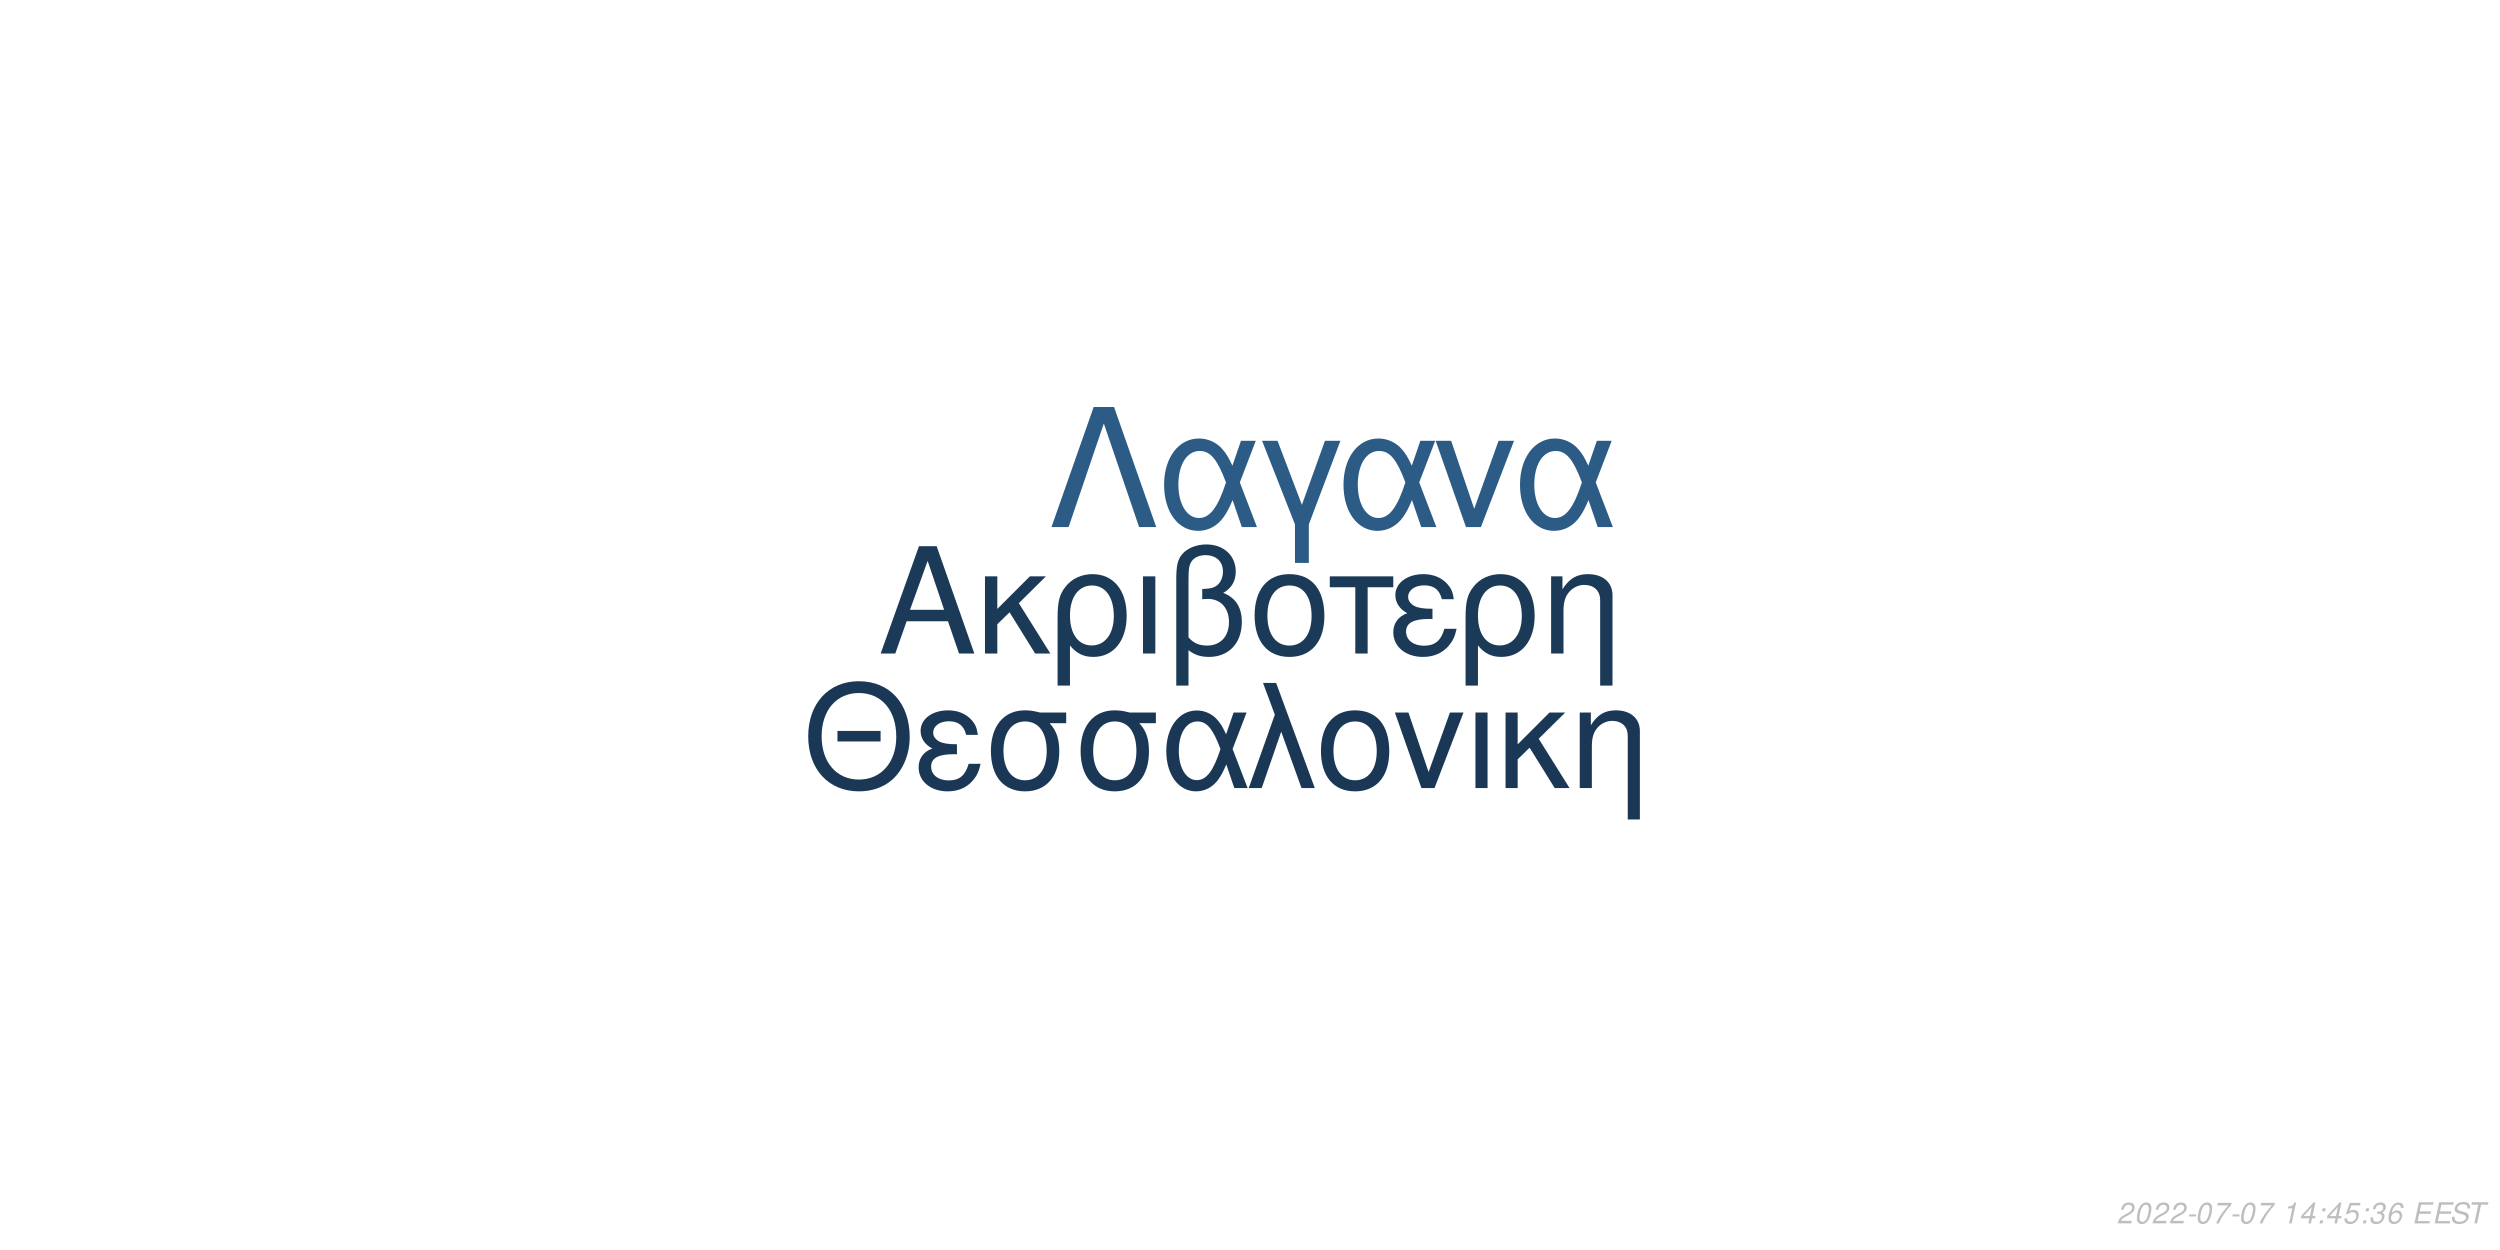
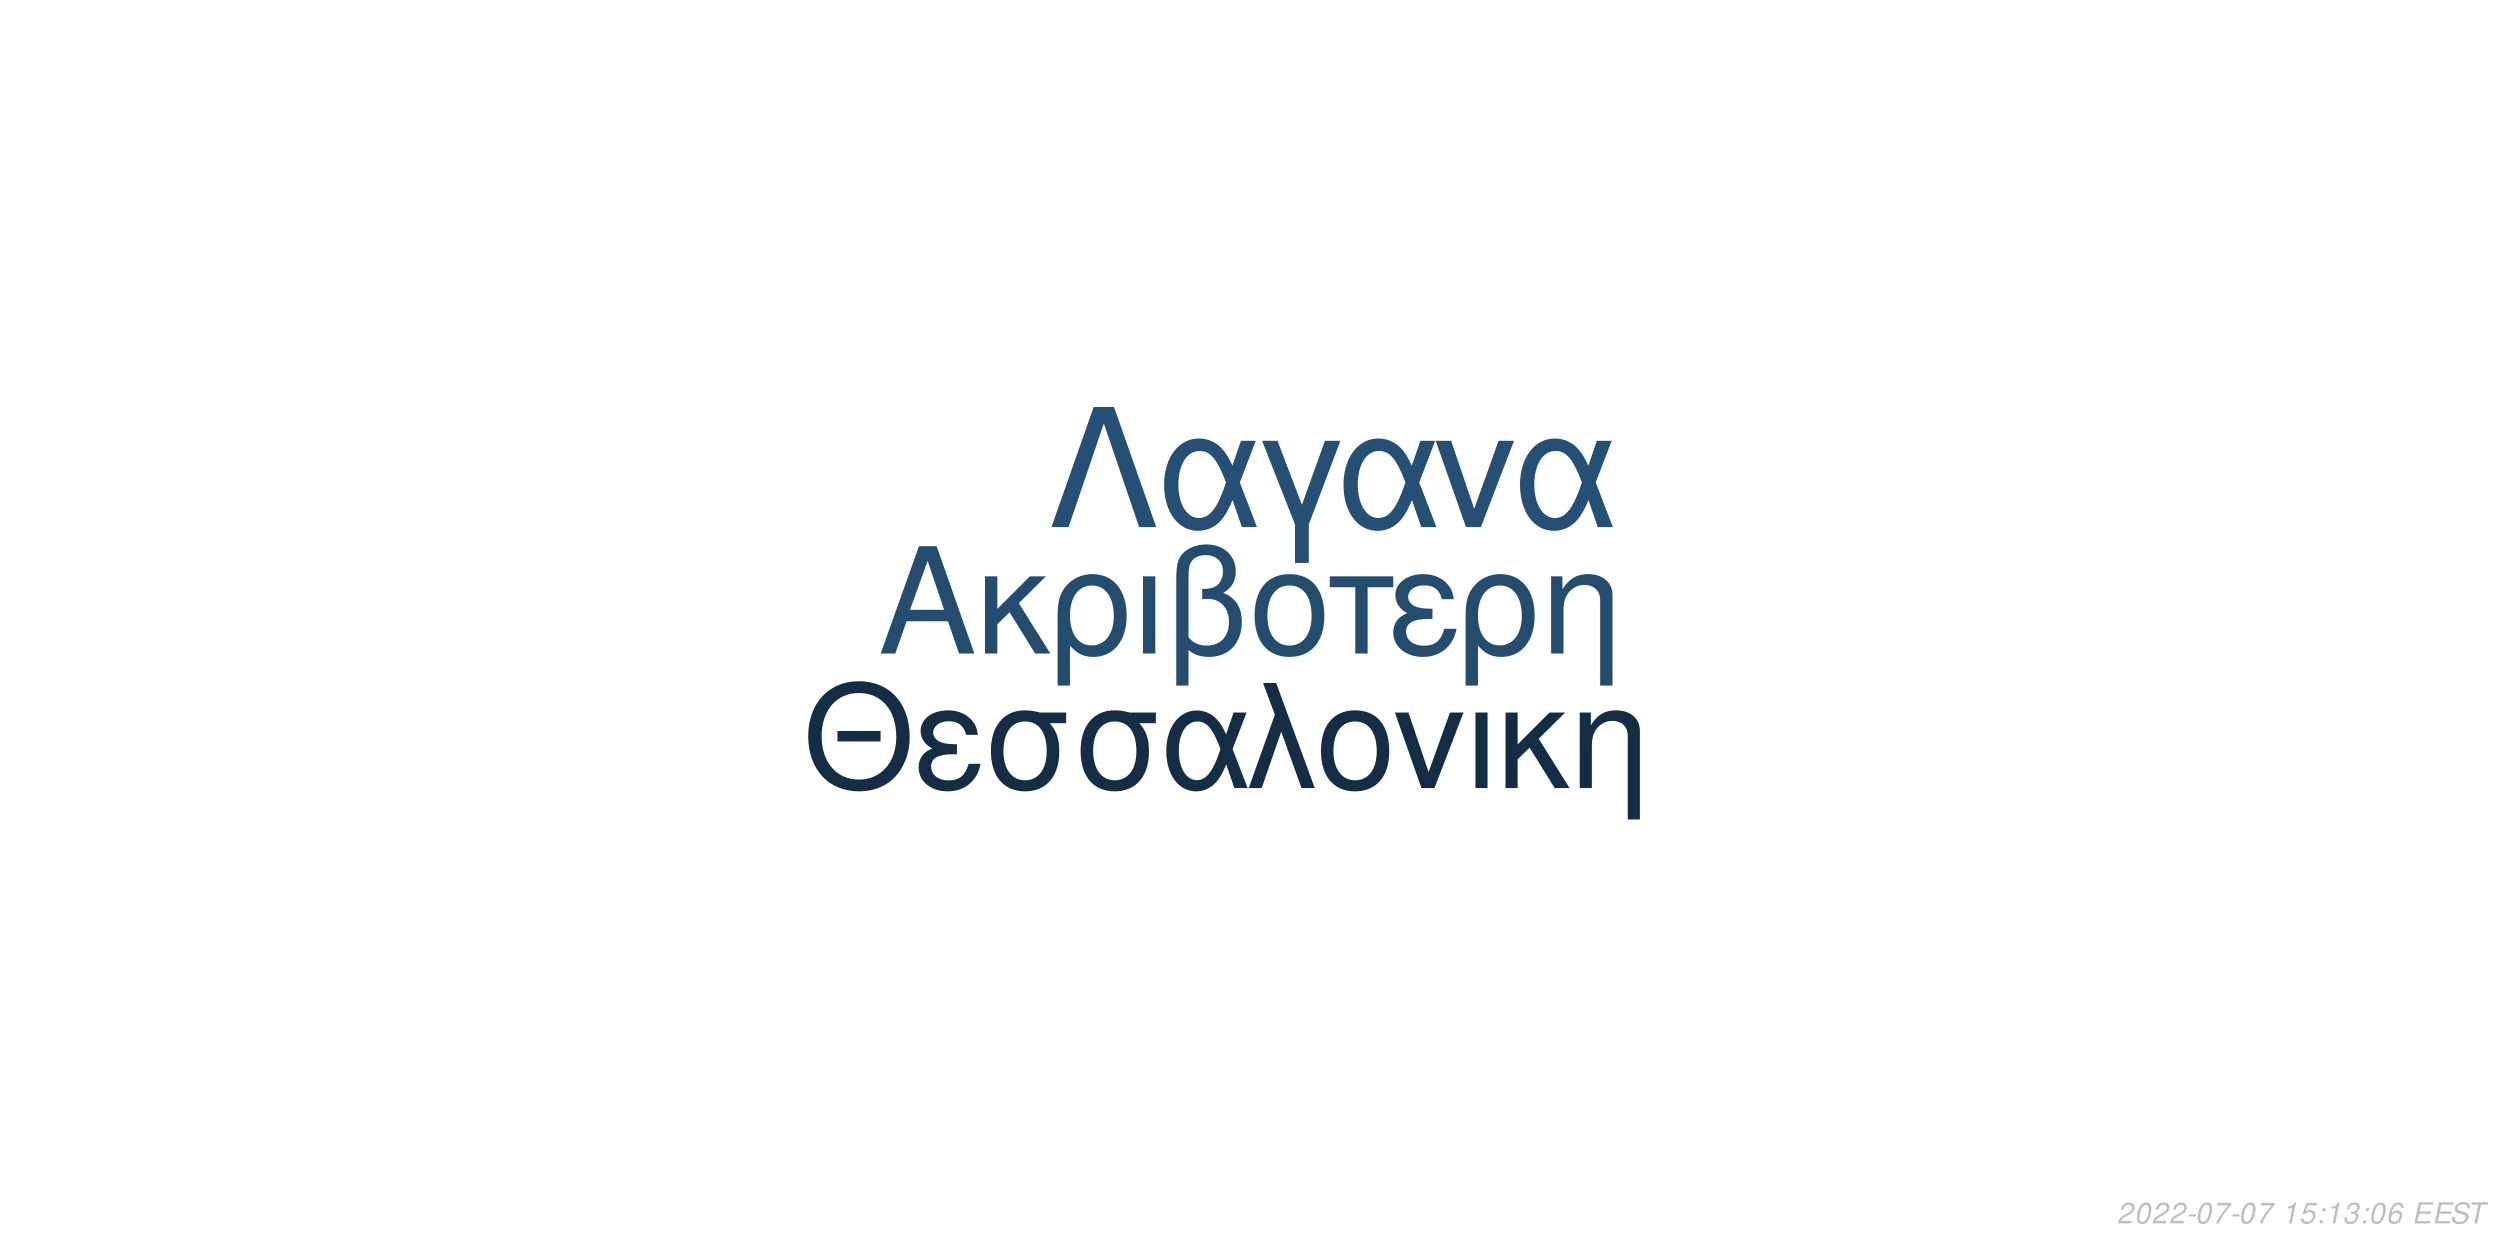
<svg xmlns="http://www.w3.org/2000/svg" xmlns:xlink="http://www.w3.org/1999/xlink" width="864pt" height="432pt" viewBox="0 0 864 432" version="1.1">
  <defs>
    <g>
      <symbol overflow="visible" id="glyph0-0">
        <path style="stroke:none;" d="" />
      </symbol>
      <symbol overflow="visible" id="glyph0-1">
        <path style="stroke:none;" d="M 24.125 -11.141 L 27.938 0 L 33.234 0 L 20.203 -37.094 L 14.094 -37.094 L 0.859 0 L 5.906 0 L 9.828 -11.141 Z M 22.797 -15.109 L 11 -15.109 L 17.094 -32.016 Z M 22.797 -15.109 " />
      </symbol>
      <symbol overflow="visible" id="glyph0-2">
        <path style="stroke:none;" d="M 7.172 -15.422 L 7.172 -26.672 L 2.906 -26.672 L 2.906 0 L 7.172 0 L 7.172 -10.125 L 11.406 -14.25 L 20.25 0 L 25.5 0 L 14.609 -17.406 L 23.969 -26.672 L 18.422 -26.672 Z M 7.172 -15.422 " />
      </symbol>
      <symbol overflow="visible" id="glyph0-3">
        <path style="stroke:none;" d="M 3 11.094 L 7.281 11.094 L 7.281 -2.797 C 9.516 -0.047 11.953 1.172 15.375 1.172 C 22.344 1.172 26.875 -4.422 26.875 -13.031 C 26.875 -21.891 22.297 -27.438 15.062 -27.438 C 11.297 -27.438 7.984 -25.906 5.797 -23.156 C 3.672 -20.516 3 -17.969 3 -12.359 Z M 14.906 -23.516 C 19.547 -23.516 22.438 -19.438 22.438 -12.922 C 22.438 -6.812 19.391 -2.797 14.812 -2.797 C 10.172 -2.797 7.281 -6.766 7.281 -13.125 C 7.281 -19.484 10.234 -23.516 14.906 -23.516 Z M 14.906 -23.516 " />
      </symbol>
      <symbol overflow="visible" id="glyph0-4">
        <path style="stroke:none;" d="M 3.516 0 L 7.781 0 L 7.781 -26.672 L 3.516 -26.672 Z M 3.516 0 " />
      </symbol>
      <symbol overflow="visible" id="glyph0-5">
        <path style="stroke:none;" d="M 4.016 11.094 L 8.25 11.094 L 8.25 -1.172 C 10.172 0.406 12.422 1.172 15.312 1.172 C 22.188 1.172 26.672 -3.609 26.672 -10.891 C 26.672 -15.984 24.578 -19.234 20.25 -20.969 C 23.109 -22.547 24.578 -25.031 24.578 -28.344 C 24.578 -33.844 20.406 -37.703 14.453 -37.703 C 10.938 -37.703 7.734 -36.391 6 -34.25 C 4.484 -32.422 4.016 -30.328 4.016 -25.391 Z M 8.25 -25.656 C 8.25 -29.359 8.5 -30.844 9.469 -32.062 C 10.375 -33.281 12.156 -34 14.094 -34 C 17.812 -34 20.156 -31.812 20.156 -28.297 C 20.156 -25.953 18.984 -23.812 17.297 -23.047 C 16.281 -22.547 15.469 -22.438 12.984 -22.297 L 12.984 -18.781 C 13.734 -18.828 14.344 -18.875 14.969 -18.875 C 19.344 -18.875 22.234 -15.719 22.234 -10.891 C 22.234 -5.906 19.281 -2.75 14.656 -2.75 C 11.953 -2.75 9.922 -3.609 8.25 -5.594 Z M 8.25 -25.656 " />
      </symbol>
      <symbol overflow="visible" id="glyph0-6">
        <path style="stroke:none;" d="M 14.094 -27.438 C 6.562 -27.438 2.094 -22.094 2.094 -13.125 C 2.094 -4.125 6.562 1.172 14.141 1.172 C 21.672 1.172 26.203 -4.172 26.203 -12.922 C 26.203 -22.188 21.828 -27.438 14.094 -27.438 Z M 14.141 -23.516 C 18.938 -23.516 21.781 -19.594 21.781 -12.984 C 21.781 -6.672 18.828 -2.75 14.141 -2.75 C 9.422 -2.75 6.516 -6.672 6.516 -13.125 C 6.516 -19.594 9.422 -23.516 14.141 -23.516 Z M 14.141 -23.516 " />
      </symbol>
      <symbol overflow="visible" id="glyph0-7">
        <path style="stroke:none;" d="M 7.891 0 L 12.156 0 L 12.156 -22.906 L 21.016 -22.906 L 21.016 -26.672 L -0.922 -26.672 L -0.922 -22.906 L 7.891 -22.906 Z M 7.891 0 " />
      </symbol>
      <symbol overflow="visible" id="glyph0-8">
        <path style="stroke:none;" d="M 14.562 -15.469 C 11.344 -15.469 9.562 -15.781 8.297 -16.438 C 6.922 -17.203 6.156 -18.328 6.156 -19.547 C 6.156 -21.891 8.453 -23.562 11.656 -23.562 C 15.062 -23.562 16.953 -22.094 17.812 -18.781 L 21.938 -18.781 C 21.578 -21.266 21.062 -22.5 19.797 -23.922 C 17.812 -26.203 14.906 -27.438 11.453 -27.438 C 5.797 -27.438 1.734 -24.375 1.734 -20.203 C 1.734 -17.609 3.156 -15.375 5.859 -13.938 C 2.797 -12.875 1.016 -10.484 1.016 -7.328 C 1.016 -2.391 5.297 1.172 11.25 1.172 C 14.969 1.172 17.906 -0.109 20.156 -2.641 C 21.578 -4.328 22.297 -5.797 22.906 -8.547 L 18.672 -8.547 C 17.5 -4.422 15.422 -2.703 11.609 -2.703 C 7.938 -2.703 5.438 -4.688 5.438 -7.578 C 5.438 -10.578 7.938 -11.953 13.484 -11.953 C 13.641 -11.953 14.094 -11.953 14.562 -11.906 Z M 14.562 -15.469 " />
      </symbol>
      <symbol overflow="visible" id="glyph0-9">
        <path style="stroke:none;" d="M 3.562 -26.672 L 3.562 0 L 7.844 0 L 7.844 -14.703 C 7.844 -17.906 8.5 -19.891 10.031 -21.531 C 11.406 -22.953 13.188 -23.719 15.062 -23.719 C 18.375 -23.719 20.516 -21.672 20.516 -18.469 L 20.516 11.094 L 24.781 11.094 L 24.781 -20.156 C 24.781 -24.578 21.469 -27.438 16.328 -27.438 C 12.359 -27.438 9.828 -25.906 7.484 -22.188 L 7.484 -26.672 Z M 3.562 -26.672 " />
      </symbol>
      <symbol overflow="visible" id="glyph1-0">
        <path style="stroke:none;" d="" />
      </symbol>
      <symbol overflow="visible" id="glyph1-1">
        <path style="stroke:none;" d="M 26.859 -19.734 L 11.953 -19.734 L 11.953 -16.094 L 26.859 -16.094 Z M 19.328 -36.922 C 8.922 -36.922 1.844 -29.25 1.844 -17.891 C 1.844 -6.484 8.875 1.141 19.391 1.141 C 23.812 1.141 27.703 -0.203 30.641 -2.688 C 34.578 -6.031 36.922 -11.656 36.922 -17.594 C 36.922 -29.297 30 -36.922 19.328 -36.922 Z M 19.328 -32.844 C 27.203 -32.844 32.281 -26.906 32.281 -17.688 C 32.281 -8.922 27.062 -2.938 19.391 -2.938 C 11.609 -2.938 6.484 -8.922 6.484 -17.891 C 6.484 -26.859 11.609 -32.844 19.328 -32.844 Z M 19.328 -32.844 " />
      </symbol>
      <symbol overflow="visible" id="glyph1-2">
        <path style="stroke:none;" d="M 14.25 -15.141 C 11.109 -15.141 9.375 -15.453 8.125 -16.094 C 6.781 -16.844 6.031 -17.938 6.031 -19.141 C 6.031 -21.422 8.266 -23.078 11.406 -23.078 C 14.75 -23.078 16.594 -21.625 17.438 -18.391 L 21.469 -18.391 C 21.125 -20.828 20.625 -22.031 19.391 -23.422 C 17.438 -25.656 14.594 -26.859 11.219 -26.859 C 5.688 -26.859 1.688 -23.875 1.688 -19.781 C 1.688 -17.234 3.094 -15.047 5.734 -13.656 C 2.734 -12.609 1 -10.266 1 -7.172 C 1 -2.344 5.188 1.141 11.016 1.141 C 14.656 1.141 17.547 -0.094 19.734 -2.594 C 21.125 -4.234 21.828 -5.688 22.422 -8.375 L 18.281 -8.375 C 17.141 -4.328 15.094 -2.641 11.359 -2.641 C 7.766 -2.641 5.328 -4.578 5.328 -7.422 C 5.328 -10.359 7.766 -11.703 13.203 -11.703 C 13.359 -11.703 13.797 -11.703 14.25 -11.656 Z M 14.25 -15.141 " />
      </symbol>
      <symbol overflow="visible" id="glyph1-3">
        <path style="stroke:none;" d="M 29 -26.109 L 19.938 -26.109 C 17.594 -26.703 16.438 -26.859 14.703 -26.859 C 7.469 -26.859 2.984 -21.469 2.984 -12.859 C 2.984 -4.031 7.375 1.141 14.797 1.141 C 22.172 1.141 26.609 -4.078 26.609 -12.656 C 26.609 -17.047 25.656 -19.828 23.266 -22.422 L 29 -22.422 Z M 14.797 -23.016 C 19.531 -23.016 22.266 -19.234 22.266 -12.75 C 22.266 -6.531 19.438 -2.688 14.797 -2.688 C 10.172 -2.688 7.328 -6.531 7.328 -12.859 C 7.328 -19.188 10.172 -23.016 14.797 -23.016 Z M 14.797 -23.016 " />
      </symbol>
      <symbol overflow="visible" id="glyph1-4">
        <path style="stroke:none;" d="M 29.344 -26.109 L 24.859 -26.109 L 22.266 -18.578 C 21.125 -21.031 20.484 -22.125 19.328 -23.469 C 17.547 -25.609 14.906 -26.812 12.156 -26.812 C 5.984 -26.812 1.594 -20.984 1.594 -12.812 C 1.594 -4.578 5.828 1.141 11.906 1.141 C 14.953 1.141 17.734 -0.344 19.625 -3.047 C 20.672 -4.531 21.281 -5.688 22.328 -8.172 L 25.109 0 L 29.703 0 L 24.516 -13.5 Z M 20.328 -13.5 C 17.891 -5.922 15.453 -2.734 12.156 -2.734 C 8.516 -2.734 5.922 -6.922 5.922 -12.812 C 5.922 -18.938 8.516 -23.016 12.359 -23.016 C 15.594 -23.016 17.688 -20.531 20.328 -13.5 Z M 20.328 -13.5 " />
      </symbol>
      <symbol overflow="visible" id="glyph1-5">
        <path style="stroke:none;" d="M 1.094 0 L 5.578 0 L 12.312 -19.484 L 19.328 0 L 23.922 0 L 10.562 -36.328 L 6.031 -36.328 L 10.109 -25.359 Z M 1.094 0 " />
      </symbol>
      <symbol overflow="visible" id="glyph1-6">
        <path style="stroke:none;" d="M 13.797 -26.859 C 6.422 -26.859 2.047 -21.625 2.047 -12.859 C 2.047 -4.031 6.422 1.141 13.859 1.141 C 21.234 1.141 25.656 -4.078 25.656 -12.656 C 25.656 -21.719 21.375 -26.859 13.797 -26.859 Z M 13.859 -23.016 C 18.531 -23.016 21.328 -19.188 21.328 -12.703 C 21.328 -6.531 18.438 -2.688 13.859 -2.688 C 9.219 -2.688 6.375 -6.531 6.375 -12.859 C 6.375 -19.188 9.219 -23.016 13.859 -23.016 Z M 13.859 -23.016 " />
      </symbol>
      <symbol overflow="visible" id="glyph1-7">
        <path style="stroke:none;" d="M 14.297 0 L 24.312 -26.109 L 19.625 -26.109 L 12.25 -5.531 L 5.281 -26.109 L 0.594 -26.109 L 9.766 0 Z M 14.297 0 " />
      </symbol>
      <symbol overflow="visible" id="glyph1-8">
        <path style="stroke:none;" d="M 3.438 0 L 7.625 0 L 7.625 -26.109 L 3.438 -26.109 Z M 3.438 0 " />
      </symbol>
      <symbol overflow="visible" id="glyph1-9">
        <path style="stroke:none;" d="M 7.031 -15.094 L 7.031 -26.109 L 2.844 -26.109 L 2.844 0 L 7.031 0 L 7.031 -9.922 L 11.156 -13.953 L 19.828 0 L 24.969 0 L 14.297 -17.047 L 23.469 -26.109 L 18.031 -26.109 Z M 7.031 -15.094 " />
      </symbol>
      <symbol overflow="visible" id="glyph1-10">
        <path style="stroke:none;" d="M 3.484 -26.109 L 3.484 0 L 7.672 0 L 7.672 -14.406 C 7.672 -17.547 8.328 -19.484 9.812 -21.078 C 11.156 -22.469 12.906 -23.219 14.75 -23.219 C 17.984 -23.219 20.078 -21.234 20.078 -18.094 L 20.078 10.859 L 24.266 10.859 L 24.266 -19.734 C 24.266 -24.062 21.031 -26.859 16 -26.859 C 12.109 -26.859 9.609 -25.359 7.328 -21.719 L 7.328 -26.109 Z M 3.484 -26.109 " />
      </symbol>
      <symbol overflow="visible" id="glyph2-0">
        <path style="stroke:none;" d="" />
      </symbol>
      <symbol overflow="visible" id="glyph2-1">
        <path style="stroke:none;" d="M 22.531 -41.484 L 15.484 -41.484 L 0.906 0 L 6.828 0 L 19 -35.797 L 31.188 0 L 37.109 0 Z M 22.531 -41.484 " />
      </symbol>
      <symbol overflow="visible" id="glyph2-2">
        <path style="stroke:none;" d="M 33.516 -29.812 L 28.391 -29.812 L 25.438 -21.219 C 24.125 -24.016 23.391 -25.266 22.078 -26.797 C 20.031 -29.25 17.016 -30.609 13.891 -30.609 C 6.828 -30.609 1.828 -23.953 1.828 -14.625 C 1.828 -5.234 6.656 1.312 13.594 1.312 C 17.078 1.312 20.266 -0.391 22.422 -3.469 C 23.609 -5.172 24.297 -6.484 25.5 -9.328 L 28.688 0 L 33.922 0 L 28 -15.422 Z M 23.219 -15.422 C 20.422 -6.766 17.641 -3.125 13.891 -3.125 C 9.734 -3.125 6.766 -7.906 6.766 -14.625 C 6.766 -21.625 9.734 -26.297 14.109 -26.297 C 17.812 -26.297 20.203 -23.453 23.219 -15.422 Z M 23.219 -15.422 " />
      </symbol>
      <symbol overflow="visible" id="glyph2-3">
        <path style="stroke:none;" d="M 12.062 12.406 L 16.844 12.406 L 16.844 -0.906 L 27.766 -29.812 L 22.422 -29.812 L 14.453 -7.688 L 6.031 -29.812 L 0.688 -29.812 L 12.062 -0.906 Z M 12.062 12.406 " />
      </symbol>
      <symbol overflow="visible" id="glyph2-4">
        <path style="stroke:none;" d="M 16.328 0 L 27.766 -29.812 L 22.422 -29.812 L 14 -6.312 L 6.031 -29.812 L 0.688 -29.812 L 11.156 0 Z M 16.328 0 " />
      </symbol>
      <symbol overflow="visible" id="glyph3-0">
        <path style="stroke:none;" d="" />
      </symbol>
      <symbol overflow="visible" id="glyph3-1">
        <path style="stroke:none;" d="M 5.234 -0.875 L 1.469 -0.875 C 1.641 -1.375 2.203 -1.891 3.109 -2.344 L 4.234 -2.938 C 5.562 -3.625 6.219 -4.469 6.219 -5.484 C 6.219 -5.938 6.062 -6.359 5.797 -6.656 C 5.469 -7.047 4.984 -7.234 4.312 -7.234 C 2.766 -7.234 1.891 -6.453 1.484 -4.734 L 2.375 -4.734 C 2.484 -5.188 2.609 -5.484 2.797 -5.75 C 3.094 -6.203 3.609 -6.453 4.188 -6.453 C 4.891 -6.453 5.344 -6.031 5.344 -5.375 C 5.344 -4.703 4.859 -4.094 4.016 -3.656 L 2.984 -3.125 C 1.234 -2.188 0.797 -1.656 0.344 -0.016 L 5.047 -0.016 Z M 5.234 -0.875 " />
      </symbol>
      <symbol overflow="visible" id="glyph3-2">
        <path style="stroke:none;" d="M 4.203 -7.234 C 3.375 -7.234 2.688 -6.812 2.125 -5.984 C 1.484 -5.047 0.984 -3.188 0.984 -1.734 C 0.984 -1.109 1.172 -0.562 1.484 -0.266 C 1.797 0.047 2.281 0.234 2.766 0.234 C 3.625 0.234 4.281 -0.156 4.859 -1.016 C 5.516 -1.953 6 -3.797 6 -5.266 C 6 -6.5 5.328 -7.234 4.203 -7.234 Z M 4.094 -6.453 C 4.734 -6.453 5.125 -5.984 5.125 -5.156 C 5.125 -4.203 4.781 -2.625 4.406 -1.812 C 3.984 -0.938 3.516 -0.547 2.875 -0.547 C 2.25 -0.547 1.875 -1.031 1.875 -1.828 C 1.875 -2.797 2.203 -4.344 2.594 -5.203 C 2.984 -6.047 3.453 -6.453 4.094 -6.453 Z M 4.094 -6.453 " />
      </symbol>
      <symbol overflow="visible" id="glyph3-3">
        <path style="stroke:none;" d="M 3.516 -3.125 L 1.125 -3.125 L 0.969 -2.406 L 3.359 -2.406 Z M 3.516 -3.125 " />
      </symbol>
      <symbol overflow="visible" id="glyph3-4">
        <path style="stroke:none;" d="M 6.703 -7.094 L 1.953 -7.094 L 1.766 -6.219 L 5.594 -6.219 C 3.344 -3.688 2.266 -2.109 1.375 0 L 2.344 0 C 3.031 -1.906 4.828 -4.594 6.547 -6.281 Z M 6.703 -7.094 " />
      </symbol>
      <symbol overflow="visible" id="glyph3-5">
        <path style="stroke:none;" d="" />
      </symbol>
      <symbol overflow="visible" id="glyph3-6">
        <path style="stroke:none;" d="M 3.703 -5.188 L 2.594 0 L 3.469 0 L 5.016 -7.234 L 4.438 -7.234 C 3.906 -6.156 3.688 -6.016 2.234 -5.812 L 2.109 -5.188 Z M 3.703 -5.188 " />
      </symbol>
      <symbol overflow="visible" id="glyph3-7">
-         <path style="stroke:none;" d="M 3.625 -1.75 L 3.266 0 L 4.141 0 L 4.516 -1.75 L 5.562 -1.75 L 5.734 -2.531 L 4.688 -2.531 L 5.688 -7.234 L 5.016 -7.234 L 0.844 -2.672 L 0.641 -1.75 Z M 3.797 -2.531 L 1.594 -2.531 L 4.469 -5.703 Z M 3.797 -2.531 " />
+         <path style="stroke:none;" d="M 6.297 -7.094 L 2.594 -7.094 L 1.234 -3.234 L 2.047 -3.234 C 2.656 -3.766 2.938 -3.906 3.531 -3.906 C 4.328 -3.906 4.797 -3.453 4.797 -2.688 C 4.797 -1.438 3.969 -0.547 2.828 -0.547 C 2.031 -0.547 1.609 -0.938 1.578 -1.734 L 0.703 -1.734 L 0.703 -1.516 C 0.703 -0.938 0.844 -0.547 1.188 -0.266 C 1.562 0.062 2.078 0.234 2.703 0.234 C 3.656 0.234 4.391 -0.156 4.984 -0.922 C 5.422 -1.5 5.672 -2.234 5.672 -2.953 C 5.672 -4 4.938 -4.672 3.812 -4.672 C 3.328 -4.672 2.906 -4.547 2.406 -4.234 L 3.109 -6.219 L 6.109 -6.219 Z M 6.297 -7.094 " />
      </symbol>
      <symbol overflow="visible" id="glyph3-8">
        <path style="stroke:none;" d="M 2.359 -1.031 L 1.312 -1.031 L 1.094 0 L 2.141 0 Z M 3.266 -5.234 L 2.219 -5.234 L 2 -4.203 L 3.047 -4.203 Z M 3.266 -5.234 " />
      </symbol>
      <symbol overflow="visible" id="glyph3-9">
-         <path style="stroke:none;" d="M 6.297 -7.094 L 2.594 -7.094 L 1.234 -3.234 L 2.047 -3.234 C 2.656 -3.766 2.938 -3.906 3.531 -3.906 C 4.328 -3.906 4.797 -3.453 4.797 -2.688 C 4.797 -1.438 3.969 -0.547 2.828 -0.547 C 2.031 -0.547 1.609 -0.938 1.578 -1.734 L 0.703 -1.734 L 0.703 -1.516 C 0.703 -0.938 0.844 -0.547 1.188 -0.266 C 1.562 0.062 2.078 0.234 2.703 0.234 C 3.656 0.234 4.391 -0.156 4.984 -0.922 C 5.422 -1.5 5.672 -2.234 5.672 -2.953 C 5.672 -4 4.938 -4.672 3.812 -4.672 C 3.328 -4.672 2.906 -4.547 2.406 -4.234 L 3.109 -6.219 L 6.109 -6.219 Z M 6.297 -7.094 " />
+         <path style="stroke:none;" d="M 2.922 -3.312 C 3.125 -3.344 3.234 -3.344 3.375 -3.344 C 4.203 -3.344 4.688 -3 4.688 -2.406 C 4.688 -1.312 3.906 -0.547 2.781 -0.547 C 2.047 -0.547 1.594 -0.938 1.594 -1.562 C 1.594 -1.719 1.609 -1.844 1.656 -2.094 L 0.766 -2.094 C 0.734 -1.797 0.719 -1.641 0.719 -1.469 C 0.719 -0.375 1.406 0.234 2.641 0.234 C 3.547 0.234 4.297 -0.078 4.812 -0.656 C 5.266 -1.156 5.562 -1.875 5.562 -2.547 C 5.562 -3.125 5.344 -3.453 4.797 -3.734 C 5.641 -4.234 6.016 -4.844 6.016 -5.734 C 6.016 -6.656 5.312 -7.234 4.203 -7.234 C 3.375 -7.234 2.672 -6.938 2.188 -6.375 C 1.891 -6.031 1.703 -5.641 1.516 -4.906 L 2.391 -4.906 C 2.5 -5.359 2.594 -5.594 2.734 -5.812 C 3.047 -6.234 3.516 -6.453 4.078 -6.453 C 4.734 -6.453 5.141 -6.125 5.141 -5.578 C 5.141 -5.188 5.016 -4.797 4.797 -4.547 C 4.516 -4.234 4 -4.062 3.266 -4.062 L 3.078 -4.062 Z M 2.922 -3.312 " />
      </symbol>
      <symbol overflow="visible" id="glyph3-10">
-         <path style="stroke:none;" d="M 2.922 -3.312 C 3.125 -3.344 3.234 -3.344 3.375 -3.344 C 4.203 -3.344 4.688 -3 4.688 -2.406 C 4.688 -1.312 3.906 -0.547 2.781 -0.547 C 2.047 -0.547 1.594 -0.938 1.594 -1.562 C 1.594 -1.719 1.609 -1.844 1.656 -2.094 L 0.766 -2.094 C 0.734 -1.797 0.719 -1.641 0.719 -1.469 C 0.719 -0.375 1.406 0.234 2.641 0.234 C 3.547 0.234 4.297 -0.078 4.812 -0.656 C 5.266 -1.156 5.562 -1.875 5.562 -2.547 C 5.562 -3.125 5.344 -3.453 4.797 -3.734 C 5.641 -4.234 6.016 -4.844 6.016 -5.734 C 6.016 -6.656 5.312 -7.234 4.203 -7.234 C 3.375 -7.234 2.672 -6.938 2.188 -6.375 C 1.891 -6.031 1.703 -5.641 1.516 -4.906 L 2.391 -4.906 C 2.5 -5.359 2.594 -5.594 2.734 -5.812 C 3.047 -6.234 3.516 -6.453 4.078 -6.453 C 4.734 -6.453 5.141 -6.125 5.141 -5.578 C 5.141 -5.188 5.016 -4.797 4.797 -4.547 C 4.516 -4.234 4 -4.062 3.266 -4.062 L 3.078 -4.062 Z M 2.922 -3.312 " />
+         <path style="stroke:none;" d="M 6.125 -5.344 L 6.141 -5.625 C 6.141 -6.609 5.453 -7.234 4.391 -7.234 C 3.438 -7.234 2.641 -6.719 2.016 -5.703 C 1.422 -4.781 0.938 -2.953 0.938 -1.688 C 0.938 -0.516 1.688 0.234 2.859 0.234 C 3.703 0.234 4.438 -0.156 5 -0.875 C 5.406 -1.422 5.672 -2.156 5.672 -2.766 C 5.672 -3.812 4.969 -4.5 3.906 -4.5 C 3.234 -4.5 2.672 -4.234 2.094 -3.625 C 2.406 -5.375 3.234 -6.453 4.25 -6.453 C 4.703 -6.453 5.062 -6.234 5.172 -5.844 C 5.203 -5.719 5.234 -5.578 5.25 -5.344 Z M 3.656 -3.734 C 4.344 -3.734 4.797 -3.281 4.797 -2.625 C 4.797 -1.469 3.984 -0.547 2.984 -0.547 C 2.297 -0.547 1.812 -1.047 1.812 -1.766 C 1.812 -2.859 2.625 -3.734 3.656 -3.734 Z M 3.656 -3.734 " />
      </symbol>
      <symbol overflow="visible" id="glyph3-11">
-         <path style="stroke:none;" d="M 6.125 -5.344 L 6.141 -5.625 C 6.141 -6.609 5.453 -7.234 4.391 -7.234 C 3.438 -7.234 2.641 -6.719 2.016 -5.703 C 1.422 -4.781 0.938 -2.953 0.938 -1.688 C 0.938 -0.516 1.688 0.234 2.859 0.234 C 3.703 0.234 4.438 -0.156 5 -0.875 C 5.406 -1.422 5.672 -2.156 5.672 -2.766 C 5.672 -3.812 4.969 -4.5 3.906 -4.5 C 3.234 -4.5 2.672 -4.234 2.094 -3.625 C 2.406 -5.375 3.234 -6.453 4.25 -6.453 C 4.703 -6.453 5.062 -6.234 5.172 -5.844 C 5.203 -5.719 5.234 -5.578 5.25 -5.344 Z M 3.656 -3.734 C 4.344 -3.734 4.797 -3.281 4.797 -2.625 C 4.797 -1.469 3.984 -0.547 2.984 -0.547 C 2.297 -0.547 1.812 -1.047 1.812 -1.766 C 1.812 -2.859 2.625 -3.734 3.656 -3.734 Z M 3.656 -3.734 " />
+         <path style="stroke:none;" d="M 2.547 -3.312 L 6.5 -3.312 L 6.688 -4.141 L 2.719 -4.141 L 3.219 -6.469 L 7.344 -6.469 L 7.516 -7.297 L 2.453 -7.297 L 0.906 0 L 6.125 0 L 6.297 -0.812 L 2.016 -0.812 Z M 2.547 -3.312 " />
      </symbol>
      <symbol overflow="visible" id="glyph3-12">
-         <path style="stroke:none;" d="M 2.547 -3.312 L 6.5 -3.312 L 6.688 -4.141 L 2.719 -4.141 L 3.219 -6.469 L 7.344 -6.469 L 7.516 -7.297 L 2.453 -7.297 L 0.906 0 L 6.125 0 L 6.297 -0.812 L 2.016 -0.812 Z M 2.547 -3.312 " />
+         <path style="stroke:none;" d="M 7.062 -5.156 C 7.125 -5.438 7.141 -5.562 7.141 -5.703 C 7.141 -6.156 6.938 -6.594 6.594 -6.891 C 6.188 -7.25 5.656 -7.406 4.875 -7.406 C 3.844 -7.406 3.047 -7.125 2.5 -6.562 C 2.094 -6.141 1.781 -5.438 1.781 -4.922 C 1.781 -4.297 2.219 -3.766 2.891 -3.562 L 4.594 -3.094 C 5.406 -2.859 5.734 -2.578 5.734 -2.094 C 5.734 -1.781 5.547 -1.406 5.266 -1.141 C 4.844 -0.766 4.266 -0.578 3.453 -0.578 C 2.328 -0.578 1.812 -0.984 1.812 -1.906 C 1.812 -2.047 1.812 -2.125 1.844 -2.312 L 0.984 -2.312 C 0.906 -2.062 0.891 -1.906 0.891 -1.688 C 0.891 -0.484 1.797 0.234 3.297 0.234 C 4.359 0.234 5.234 -0.062 5.812 -0.609 C 6.344 -1.078 6.688 -1.797 6.688 -2.375 C 6.688 -2.641 6.609 -2.906 6.453 -3.156 C 6.234 -3.5 5.938 -3.703 5.469 -3.828 L 3.75 -4.312 C 2.984 -4.547 2.734 -4.734 2.734 -5.188 C 2.734 -5.547 2.875 -5.844 3.188 -6.109 C 3.547 -6.438 4.031 -6.594 4.703 -6.594 C 5.266 -6.594 5.688 -6.484 5.906 -6.297 C 6.094 -6.125 6.219 -5.797 6.219 -5.516 C 6.219 -5.422 6.203 -5.344 6.188 -5.156 Z M 7.062 -5.156 " />
      </symbol>
      <symbol overflow="visible" id="glyph3-13">
-         <path style="stroke:none;" d="M 7.062 -5.156 C 7.125 -5.438 7.141 -5.562 7.141 -5.703 C 7.141 -6.156 6.938 -6.594 6.594 -6.891 C 6.188 -7.25 5.656 -7.406 4.875 -7.406 C 3.844 -7.406 3.047 -7.125 2.5 -6.562 C 2.094 -6.141 1.781 -5.438 1.781 -4.922 C 1.781 -4.297 2.219 -3.766 2.891 -3.562 L 4.594 -3.094 C 5.406 -2.859 5.734 -2.578 5.734 -2.094 C 5.734 -1.781 5.547 -1.406 5.266 -1.141 C 4.844 -0.766 4.266 -0.578 3.453 -0.578 C 2.328 -0.578 1.812 -0.984 1.812 -1.906 C 1.812 -2.047 1.812 -2.125 1.844 -2.312 L 0.984 -2.312 C 0.906 -2.062 0.891 -1.906 0.891 -1.688 C 0.891 -0.484 1.797 0.234 3.297 0.234 C 4.359 0.234 5.234 -0.062 5.812 -0.609 C 6.344 -1.078 6.688 -1.797 6.688 -2.375 C 6.688 -2.641 6.609 -2.906 6.453 -3.156 C 6.234 -3.5 5.938 -3.703 5.469 -3.828 L 3.75 -4.312 C 2.984 -4.547 2.734 -4.734 2.734 -5.188 C 2.734 -5.547 2.875 -5.844 3.188 -6.109 C 3.547 -6.438 4.031 -6.594 4.703 -6.594 C 5.266 -6.594 5.688 -6.484 5.906 -6.297 C 6.094 -6.125 6.219 -5.797 6.219 -5.516 C 6.219 -5.422 6.203 -5.344 6.188 -5.156 Z M 7.062 -5.156 " />
-       </symbol>
-       <symbol overflow="visible" id="glyph3-14">
        <path style="stroke:none;" d="M 4.938 -6.469 L 7.312 -6.469 L 7.484 -7.297 L 1.75 -7.297 L 1.578 -6.469 L 3.984 -6.469 L 2.609 0 L 3.547 0 Z M 4.938 -6.469 " />
      </symbol>
    </g>
  </defs>
  <g id="surface1">
    <rect x="0" y="0" width="864" height="432" style="fill:rgb(100%,100%,100%);fill-opacity:1;stroke:none;" />
-     <g style="fill:rgb(10.588%,22.745%,34.118%);fill-opacity:1;">
+     <g style="fill:rgb(14.118%,29.804%,43.529%);fill-opacity:1;">
      <use xlink:href="#glyph0-1" x="303.5" y="225.861" />
      <use xlink:href="#glyph0-2" x="337.5" y="225.861" />
      <use xlink:href="#glyph0-3" x="362.5" y="225.861" />
      <use xlink:href="#glyph0-4" x="391.5" y="225.861" />
      <use xlink:href="#glyph0-5" x="402.5" y="225.861" />
      <use xlink:href="#glyph0-6" x="431.5" y="225.861" />
      <use xlink:href="#glyph0-7" x="460.5" y="225.861" />
      <use xlink:href="#glyph0-8" x="480.5" y="225.861" />
      <use xlink:href="#glyph0-3" x="503.5" y="225.861" />
      <use xlink:href="#glyph0-9" x="532.5" y="225.861" />
    </g>
-     <g style="fill:rgb(10.196%,21.961%,33.333%);fill-opacity:1;">
+     <g style="fill:rgb(7.843%,17.647%,27.059%);fill-opacity:1;">
      <use xlink:href="#glyph1-1" x="277.473" y="272.354" />
      <use xlink:href="#glyph1-2" x="316.473" y="272.354" />
      <use xlink:href="#glyph1-3" x="339.473" y="272.354" />
      <use xlink:href="#glyph1-3" x="370.473" y="272.354" />
      <use xlink:href="#glyph1-4" x="401.473" y="272.354" />
      <use xlink:href="#glyph1-5" x="430.473" y="272.354" />
      <use xlink:href="#glyph1-6" x="454.473" y="272.354" />
      <use xlink:href="#glyph1-7" x="481.473" y="272.354" />
      <use xlink:href="#glyph1-8" x="506.473" y="272.354" />
      <use xlink:href="#glyph1-9" x="517.473" y="272.354" />
      <use xlink:href="#glyph1-10" x="542.473" y="272.354" />
    </g>
-     <g style="fill:rgb(17.255%,36.078%,52.157%);fill-opacity:1;">
+     <g style="fill:rgb(14.51%,30.98%,45.49%);fill-opacity:1;">
      <use xlink:href="#glyph2-1" x="362.484" y="182.152" />
      <use xlink:href="#glyph2-2" x="400.484" y="182.152" />
      <use xlink:href="#glyph2-3" x="435.484" y="182.152" />
      <use xlink:href="#glyph2-2" x="462.484" y="182.152" />
      <use xlink:href="#glyph2-4" x="495.484" y="182.152" />
      <use xlink:href="#glyph2-2" x="523.484" y="182.152" />
    </g>
    <g style="fill:rgb(74.51%,74.51%,74.51%);fill-opacity:1;">
      <use xlink:href="#glyph3-1" x="731.52" y="422.81" />
      <use xlink:href="#glyph3-2" x="737.52" y="422.81" />
      <use xlink:href="#glyph3-1" x="743.52" y="422.81" />
      <use xlink:href="#glyph3-1" x="749.52" y="422.81" />
      <use xlink:href="#glyph3-3" x="755.52" y="422.81" />
      <use xlink:href="#glyph3-2" x="758.52" y="422.81" />
      <use xlink:href="#glyph3-4" x="764.52" y="422.81" />
      <use xlink:href="#glyph3-3" x="770.52" y="422.81" />
      <use xlink:href="#glyph3-2" x="773.52" y="422.81" />
      <use xlink:href="#glyph3-4" x="779.52" y="422.81" />
      <use xlink:href="#glyph3-5" x="785.52" y="422.81" />
      <use xlink:href="#glyph3-6" x="788.52" y="422.81" />
      <use xlink:href="#glyph3-7" x="794.52" y="422.81" />
      <use xlink:href="#glyph3-8" x="800.52" y="422.81" />
-       <use xlink:href="#glyph3-7" x="803.52" y="422.81" />
+       <use xlink:href="#glyph3-6" x="803.52" y="422.81" />
      <use xlink:href="#glyph3-9" x="809.52" y="422.81" />
      <use xlink:href="#glyph3-8" x="815.52" y="422.81" />
-       <use xlink:href="#glyph3-10" x="818.52" y="422.81" />
-       <use xlink:href="#glyph3-11" x="824.52" y="422.81" />
+       <use xlink:href="#glyph3-2" x="818.52" y="422.81" />
+       <use xlink:href="#glyph3-10" x="824.52" y="422.81" />
      <use xlink:href="#glyph3-5" x="830.52" y="422.81" />
-       <use xlink:href="#glyph3-12" x="833.52" y="422.81" />
-       <use xlink:href="#glyph3-12" x="840.52" y="422.81" />
-       <use xlink:href="#glyph3-13" x="846.52" y="422.81" />
-       <use xlink:href="#glyph3-14" x="852.52" y="422.81" />
+       <use xlink:href="#glyph3-11" x="833.52" y="422.81" />
+       <use xlink:href="#glyph3-11" x="840.52" y="422.81" />
+       <use xlink:href="#glyph3-12" x="846.52" y="422.81" />
+       <use xlink:href="#glyph3-13" x="852.52" y="422.81" />
    </g>
  </g>
</svg>
